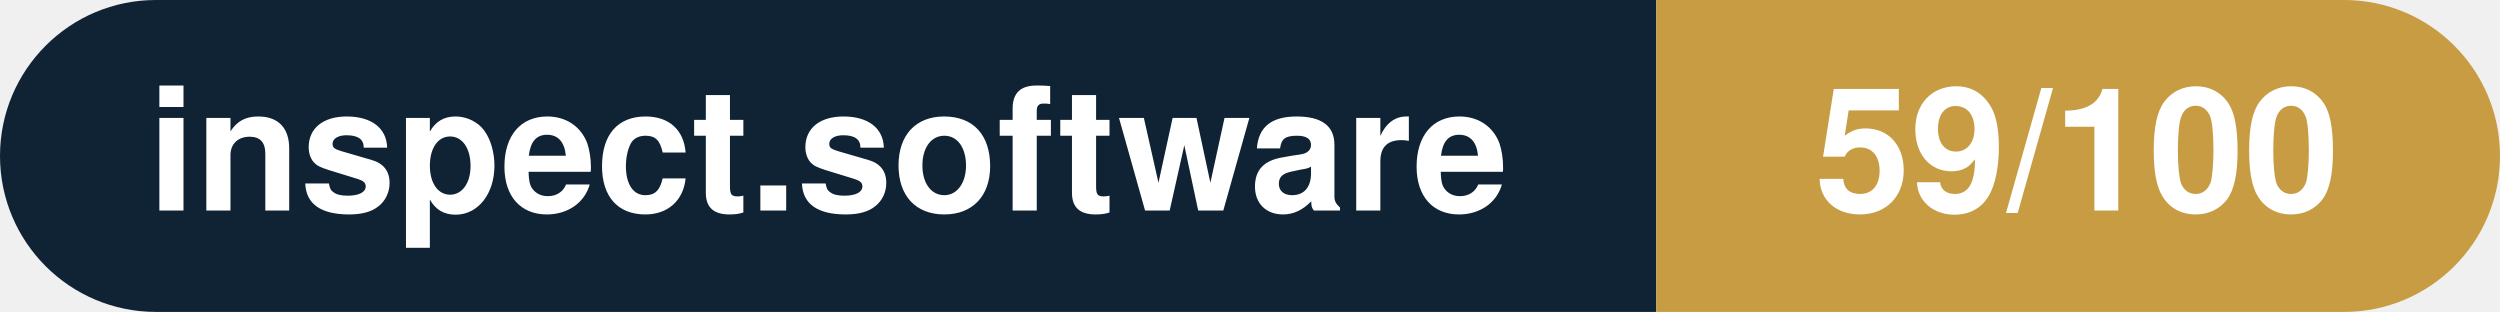
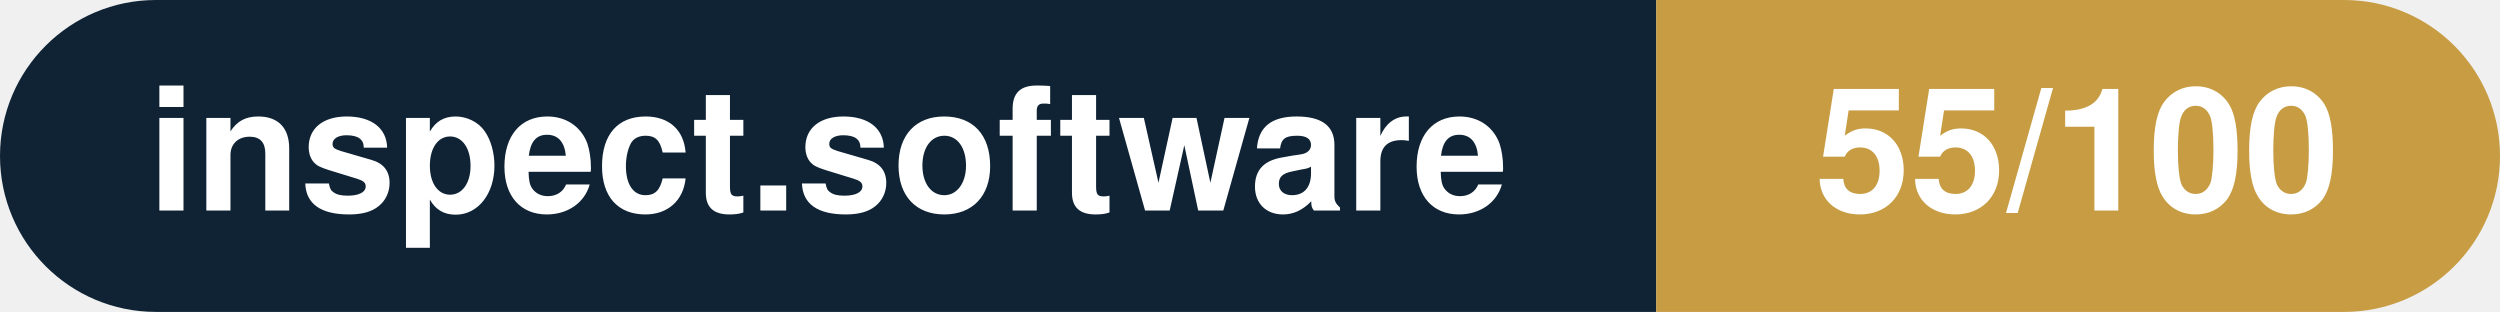
- <svg xmlns="http://www.w3.org/2000/svg" width="160.3" height="20" viewBox="0 0 160.3 20" role="img" aria-label="inspect.software: 59/100">
+ <svg xmlns="http://www.w3.org/2000/svg" width="160.3" height="20" viewBox="0 0 160.3 20" role="img" aria-label="inspect.software: 55/100">
  <clipPath id="rnd">
    <rect width="160.3" height="20" rx="10.0" fill="#fff" />
  </clipPath>
  <g clip-path="url(#rnd)">
    <rect width="106.2" height="20" fill="#0f2335" />
    <rect x="106.2" width="54.1" height="20" fill="#c79c43" />
  </g>
  <g fill="#fff" text-anchor="middle" font-family="Helvetica Neue,Helvetica,Arial,sans-serif" font-size="11">
    <text x="53.1" y="13.5" font-weight="600">inspect.software</text>
-     <text x="133.2" y="13.5" font-weight="700">59/100</text>
+     <text x="133.2" y="13.5" font-weight="700">55/100</text>
  </g>
</svg>
